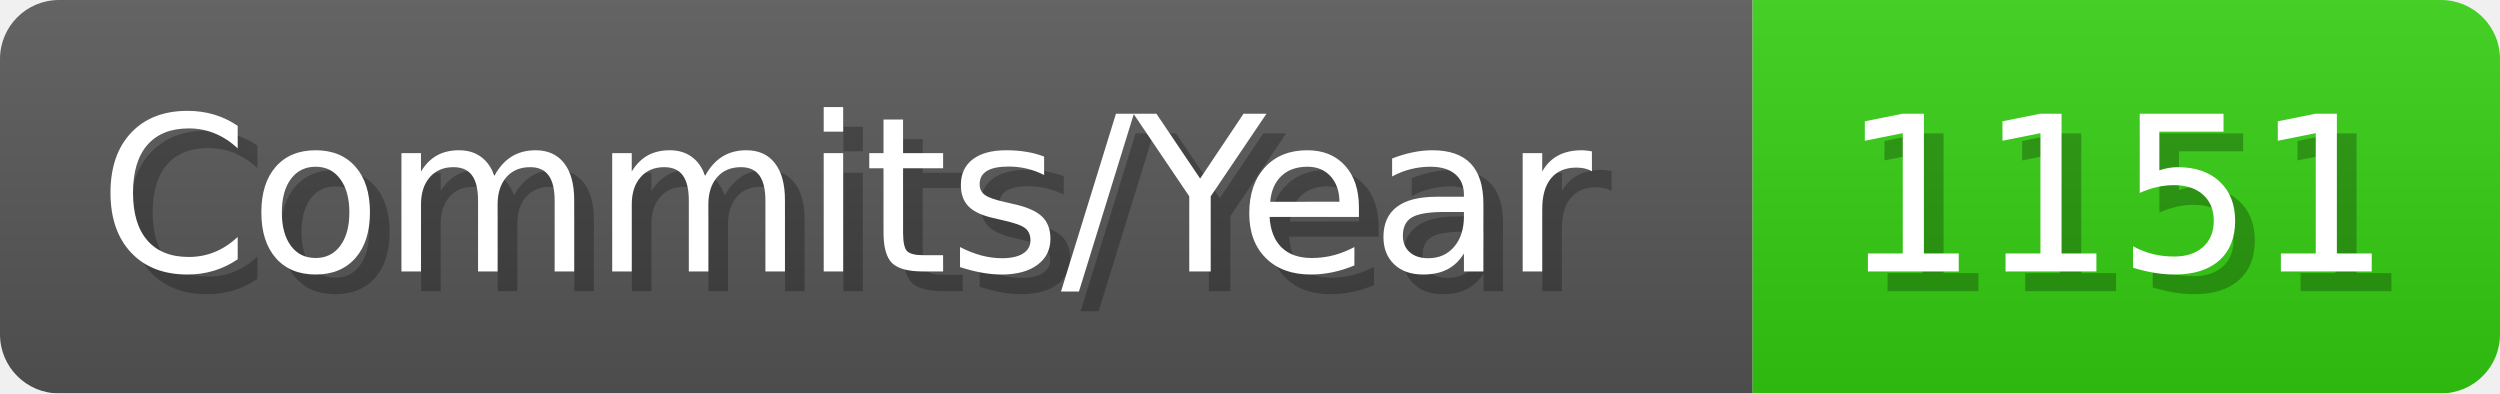
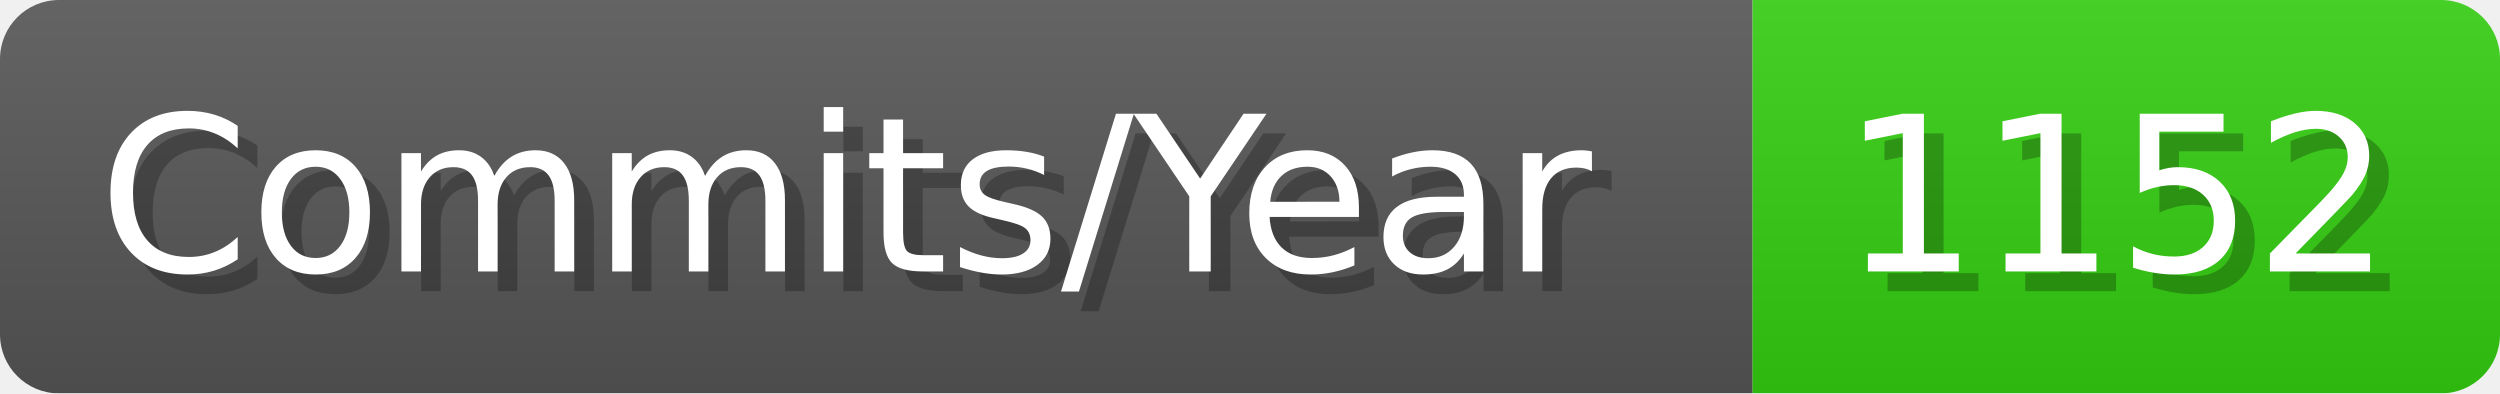
- <svg xmlns="http://www.w3.org/2000/svg" width="127.1" height="20" viewBox="0 0 1271 200" role="img" aria-label="Commits/Year: 1151">
+ <svg xmlns="http://www.w3.org/2000/svg" width="127.1" height="20" viewBox="0 0 1271 200" role="img" aria-label="Commits/Year: 1152">
  <linearGradient id="aUPdi" x2="0" y2="100%">
    <stop offset="0" stop-opacity=".1" stop-color="#EEE" />
    <stop offset="1" stop-opacity=".1" />
  </linearGradient>
  <mask id="WfAiQ">
    <rect width="1271" height="200" rx="30" fill="#FFF" />
  </mask>
  <g mask="url(#WfAiQ)">
    <rect width="891" height="200" fill="#555" />
    <rect width="380" height="200" fill="#3C1" x="891" />
    <rect width="1271" height="200" fill="url(#aUPdi)" />
  </g>
  <g aria-hidden="true" fill="#fff" text-anchor="start" font-family="Verdana,DejaVu Sans,sans-serif" font-size="110">
    <text x="60" y="148" textLength="791" fill="#000" opacity="0.25">Commits/Year</text>
    <text x="50" y="138" textLength="791">Commits/Year</text>
-     <text x="946" y="148" textLength="280" fill="#000" opacity="0.25">1151</text>
-     <text x="936" y="138" textLength="280">1151</text>
+     <text x="946" y="148" textLength="280" fill="#000" opacity="0.25">1152</text>
+     <text x="936" y="138" textLength="280">1152</text>
  </g>
</svg>
